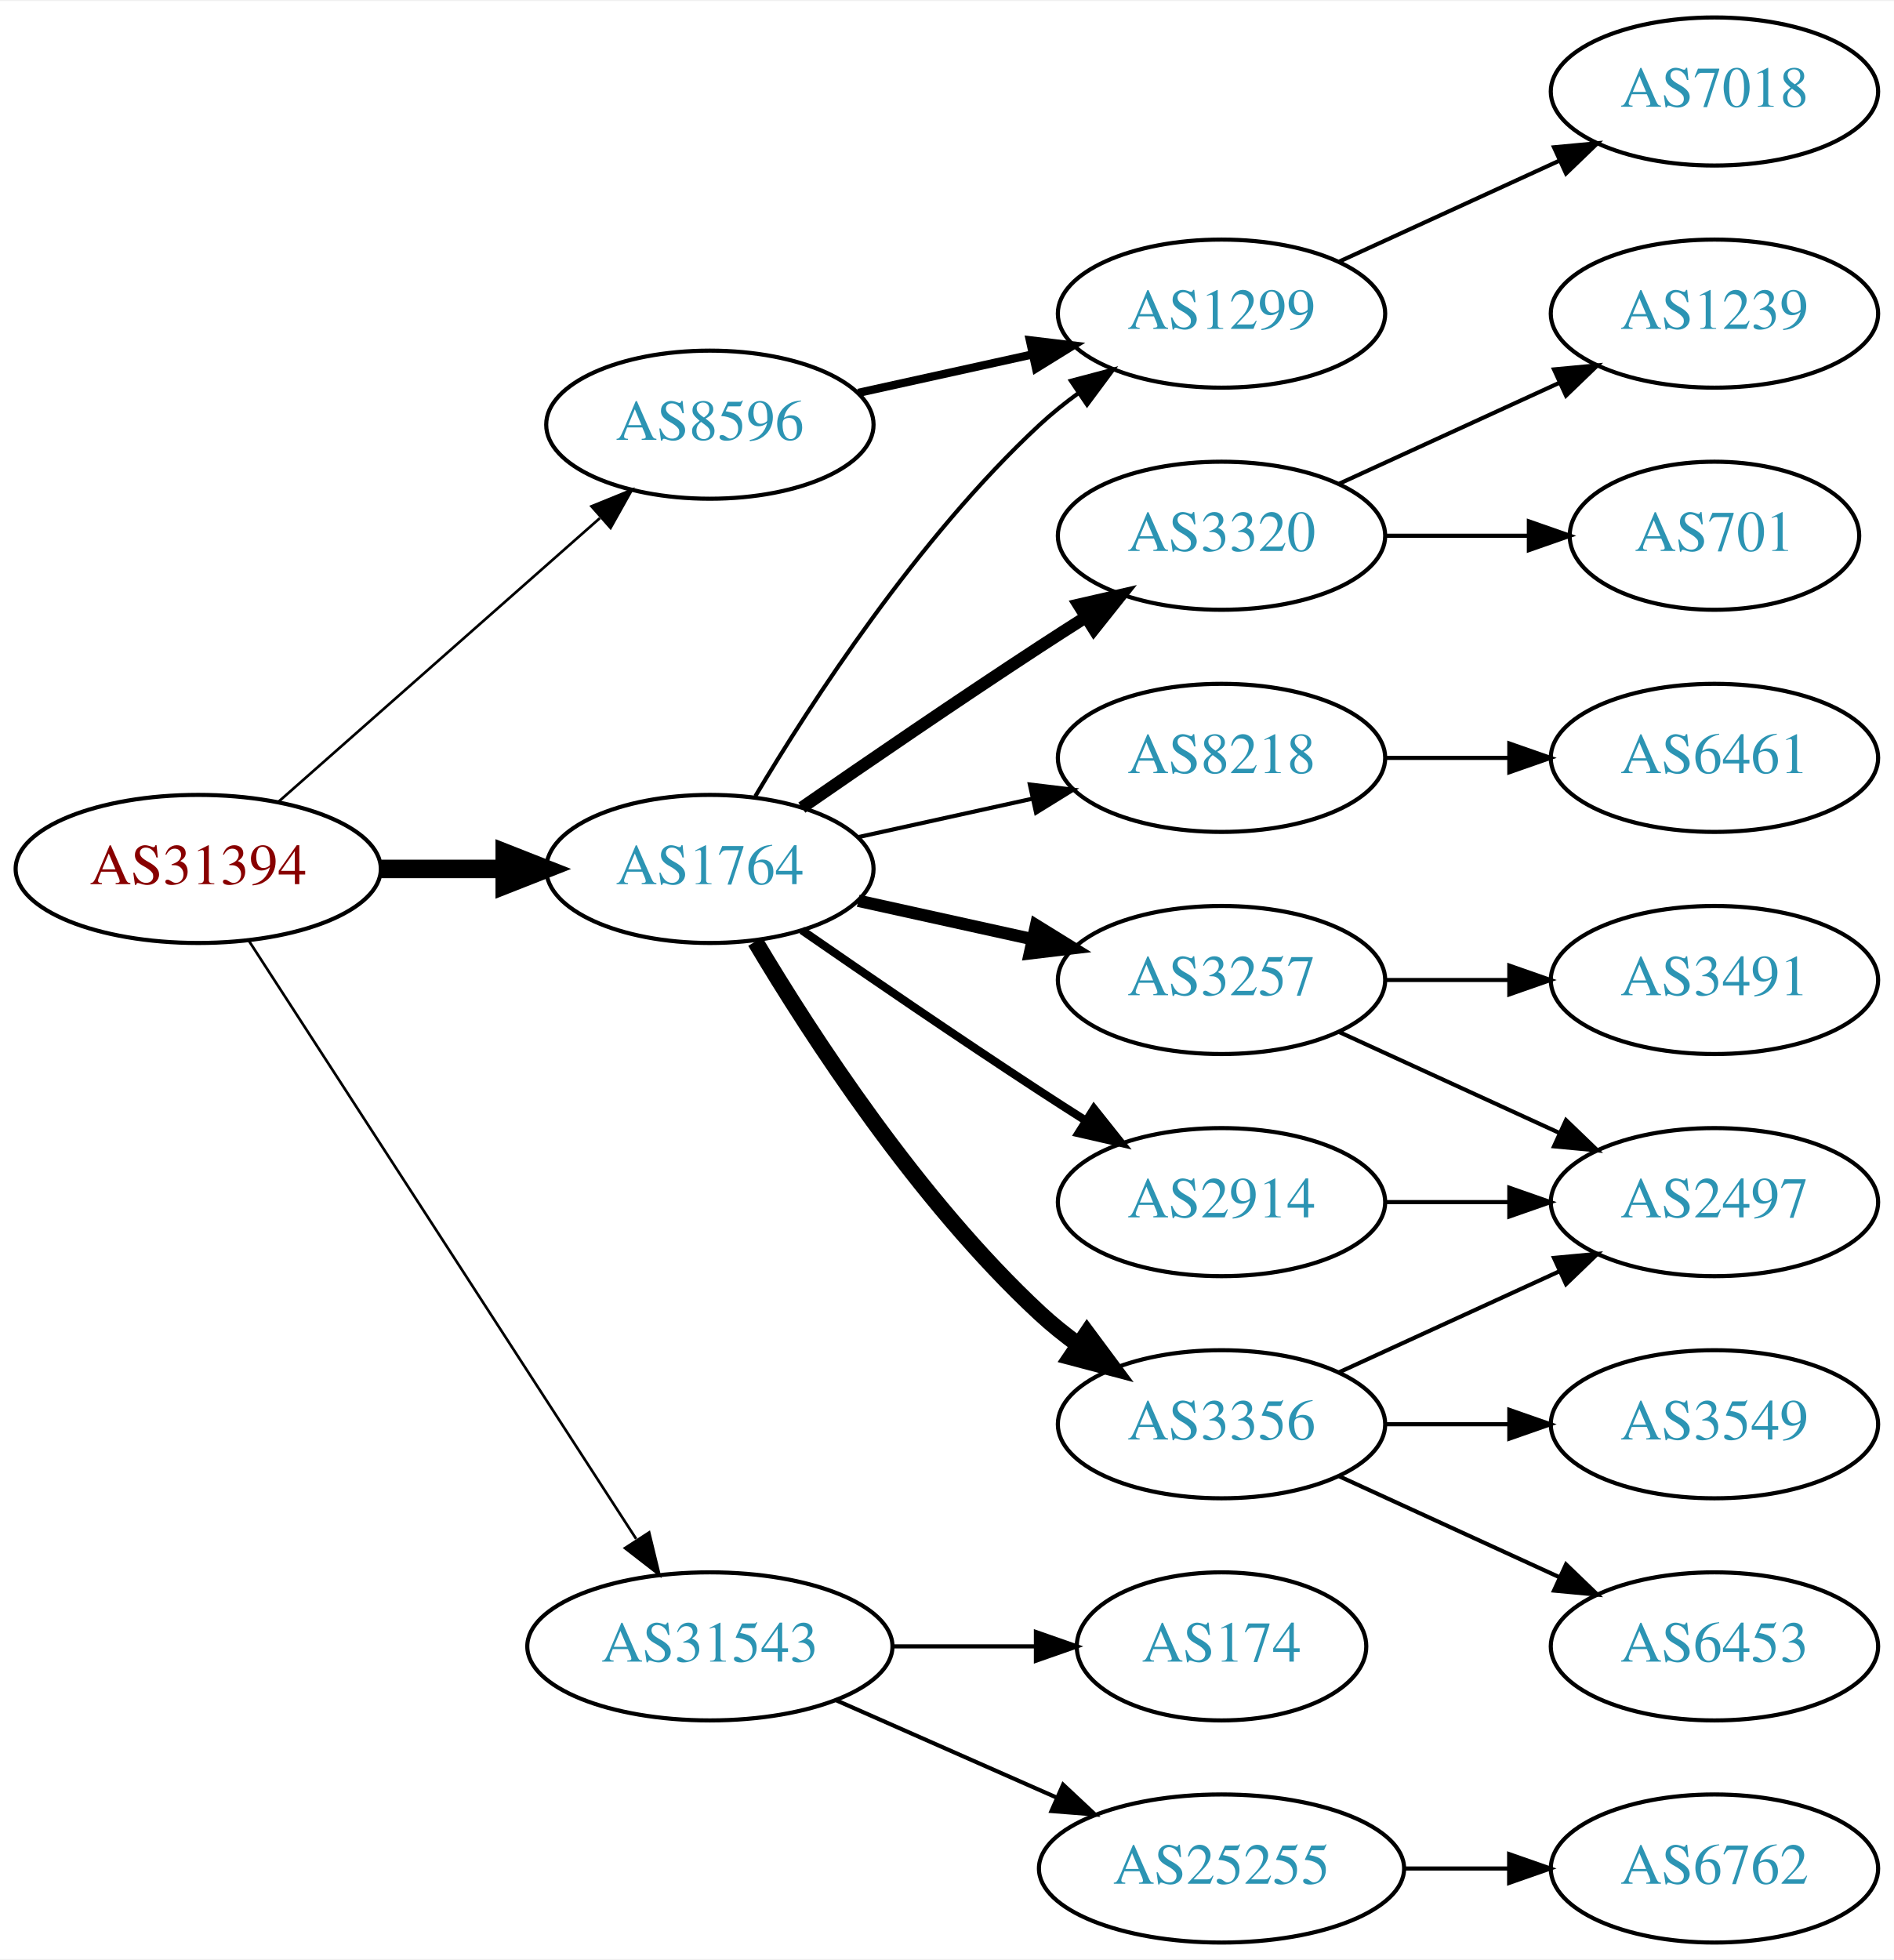
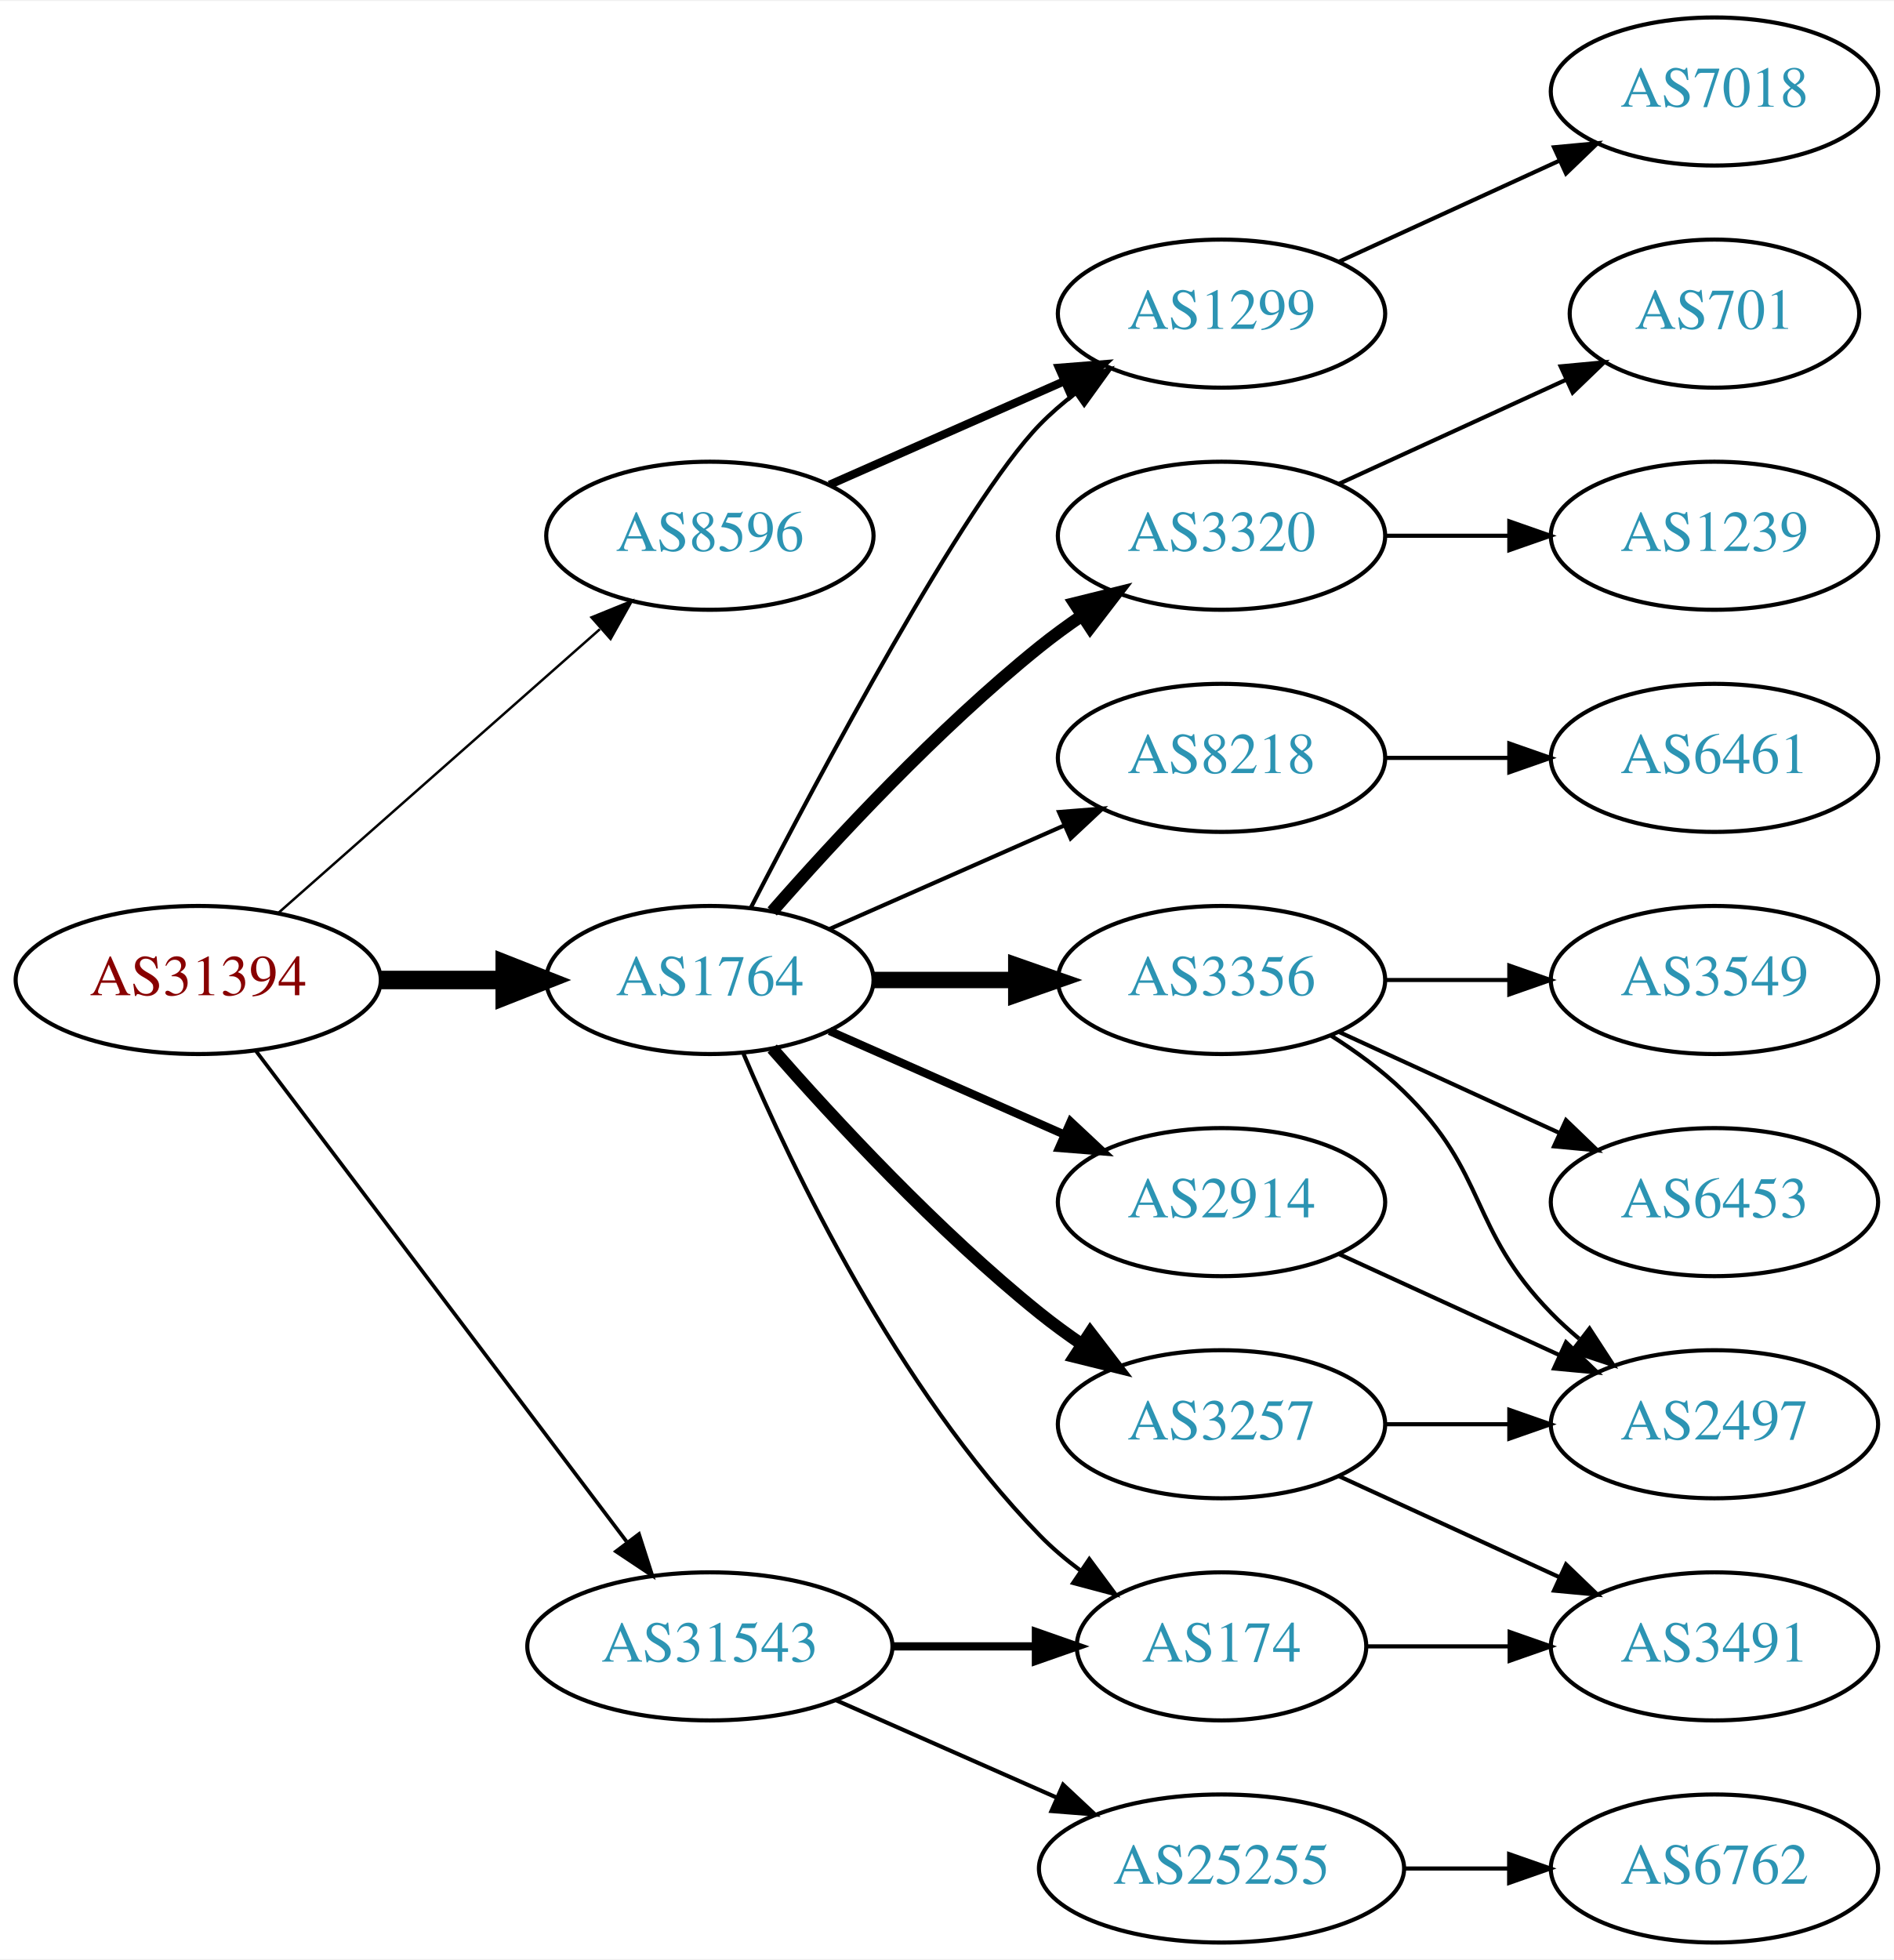
<svg xmlns="http://www.w3.org/2000/svg" xmlns:xlink="http://www.w3.org/1999/xlink" width="460pt" height="476pt" viewBox="0.00 0.00 460.47 476.00">
  <g id="graph0" class="graph" transform="scale(1 1) rotate(0) translate(4 472)">
    <polygon fill="white" stroke="none" points="-4,4 -4,-472 456.469,-472 456.469,4 -4,4" />
    <g id="node1" class="node">
      <g id="a_node1">
        <a xlink:href="/asn/31394" xlink:title="AS31394 ~ NEMOX-NET-AS [AT]">
-           <ellipse fill="#ffffff" stroke="black" cx="44.196" cy="-261" rx="44.393" ry="18" />
-           <text text-anchor="middle" x="44.196" y="-257.3" font-family="Times,serif" font-size="14.00" fill="#880000">AS31394</text>
+           <ellipse fill="#ffffff" stroke="black" cx="44.196" cy="-234" rx="44.393" ry="18" />
+           <text text-anchor="middle" x="44.196" y="-230.3" font-family="Times,serif" font-size="14.00" fill="#880000">AS31394</text>
        </a>
      </g>
    </g>
    <g id="node2" class="node">
      <g id="a_node2">
        <a xlink:href="/asn/1764" xlink:title="AS1764 ~ NEXTLAYER-AS [AT]">
-           <ellipse fill="#ffffff" stroke="black" cx="168.588" cy="-261" rx="39.794" ry="18" />
-           <text text-anchor="middle" x="168.588" y="-257.3" font-family="Times,serif" font-size="14.00" fill="#2c94b3">AS1764</text>
+           <ellipse fill="#ffffff" stroke="black" cx="168.588" cy="-234" rx="39.794" ry="18" />
+           <text text-anchor="middle" x="168.588" y="-230.3" font-family="Times,serif" font-size="14.00" fill="#2c94b3">AS1764</text>
        </a>
      </g>
    </g>
    <g id="edge1" class="edge">
-       <path fill="none" stroke="black" stroke-width="4.5" d="M88.692,-261C98.381,-261 108.717,-261 118.61,-261" />
-       <polygon fill="black" stroke="black" stroke-width="4.5" points="118.713,-264.938 128.713,-261 118.713,-257.063 118.713,-264.938" />
+       <path fill="none" stroke="black" stroke-width="4.5" d="M88.692,-234C98.381,-234 108.717,-234 118.61,-234" />
+       <polygon fill="black" stroke="black" stroke-width="4.5" points="118.713,-237.938 128.713,-234 118.713,-230.063 118.713,-237.938" />
    </g>
    <g id="node3" class="node">
      <g id="a_node3">
        <a xlink:href="/asn/8596" xlink:title="AS8596 ~ hotze.com GmbH [AT]">
-           <ellipse fill="#ffffff" stroke="black" cx="168.588" cy="-369" rx="39.794" ry="18" />
-           <text text-anchor="middle" x="168.588" y="-365.3" font-family="Times,serif" font-size="14.00" fill="#2c94b3">AS8596</text>
+           <ellipse fill="#ffffff" stroke="black" cx="168.588" cy="-342" rx="39.794" ry="18" />
+           <text text-anchor="middle" x="168.588" y="-338.3" font-family="Times,serif" font-size="14.00" fill="#2c94b3">AS8596</text>
        </a>
      </g>
    </g>
    <g id="edge2" class="edge">
-       <path fill="none" stroke="black" stroke-width="0.643" d="M63.785,-277.403C84.602,-295.772 118.478,-325.665 141.838,-346.278" />
-       <polygon fill="black" stroke="black" stroke-width="0.643" points="139.809,-349.156 149.623,-353.148 144.441,-343.907 139.809,-349.156" />
+       <path fill="none" stroke="black" stroke-width="0.6" d="M63.785,-250.403C84.602,-268.772 118.478,-298.665 141.838,-319.278" />
+       <polygon fill="black" stroke="black" stroke-width="0.6" points="139.809,-322.156 149.623,-326.148 144.441,-316.907 139.809,-322.156" />
    </g>
    <g id="node4" class="node">
      <g id="a_node4">
        <a xlink:href="/asn/31543" xlink:title="AS31543 ~ myNET gmbh [AT]">
          <ellipse fill="#ffffff" stroke="black" cx="168.588" cy="-72" rx="44.393" ry="18" />
          <text text-anchor="middle" x="168.588" y="-68.3" font-family="Times,serif" font-size="14.00" fill="#2c94b3">AS31543</text>
        </a>
      </g>
    </g>
    <g id="edge3" class="edge">
-       <path fill="none" stroke="black" stroke-width="0.643" d="M56.491,-243.558C78.077,-210.225 125.293,-137.314 150.664,-98.134" />
-       <polygon fill="black" stroke="black" stroke-width="0.643" points="153.823,-99.696 156.321,-89.4 147.947,-95.891 153.823,-99.696" />
+       <path fill="none" stroke="black" stroke-width="0.9" d="M58.294,-216.663C79.919,-188.04 123.19,-130.767 148.312,-97.514" />
+       <polygon fill="black" stroke="black" stroke-width="0.9" points="151.349,-99.301 154.584,-89.212 145.764,-95.081 151.349,-99.301" />
    </g>
    <g id="node5" class="node">
      <g id="a_node5">
-         <a xlink:href="/asn/2914" xlink:title="AS2914 ~ NTT America, Inc. [US]">
-           <ellipse fill="#ffffff" stroke="black" cx="292.98" cy="-180" rx="39.794" ry="18" />
-           <text text-anchor="middle" x="292.98" y="-176.3" font-family="Times,serif" font-size="14.00" fill="#2c94b3">AS2914</text>
+         <a xlink:href="/asn/8218" xlink:title="AS8218 ~ legacy Neotelecoms [FR]">
+           <ellipse fill="#ffffff" stroke="black" cx="292.98" cy="-288" rx="39.794" ry="18" />
+           <text text-anchor="middle" x="292.98" y="-284.3" font-family="Times,serif" font-size="14.00" fill="#2c94b3">AS8218</text>
        </a>
      </g>
    </g>
    <g id="edge4" class="edge">
-       <path fill="none" stroke="black" stroke-width="2" d="M190.945,-246.099C206.796,-235.123 228.999,-219.921 248.784,-207 252.366,-204.661 256.137,-202.241 259.897,-199.856" />
-       <polygon fill="black" stroke="black" stroke-width="2" points="261.959,-202.693 268.558,-194.404 258.23,-196.769 261.959,-202.693" />
+       <path fill="none" stroke="black" d="M197.667,-246.389C214.615,-253.866 236.413,-263.483 254.782,-271.588" />
+       <polygon fill="black" stroke="black" points="253.47,-274.834 264.032,-275.669 256.296,-268.43 253.47,-274.834" />
    </g>
    <g id="node6" class="node">
      <g id="a_node6">
+         <a xlink:href="/asn/3257" xlink:title="AS3257 ~ GTT [DE]">
+           <ellipse fill="#ffffff" stroke="black" cx="292.98" cy="-126" rx="39.794" ry="18" />
+           <text text-anchor="middle" x="292.98" y="-122.3" font-family="Times,serif" font-size="14.00" fill="#2c94b3">AS3257</text>
+         </a>
+       </g>
+     </g>
+     <g id="edge5" class="edge">
+       <path fill="none" stroke="black" stroke-width="3" d="M183.74,-217.337C198.842,-200.106 223.963,-172.976 248.784,-153 252.04,-150.38 255.565,-147.808 259.149,-145.354" />
+       <polygon fill="black" stroke="black" stroke-width="3" points="261.068,-148.281 267.522,-139.879 257.237,-142.423 261.068,-148.281" />
+     </g>
+     <g id="node7" class="node">
+       <g id="a_node7">
        <a xlink:href="/asn/1299" xlink:title="AS1299 ~ Telia Carrier [EU]">
          <ellipse fill="#ffffff" stroke="black" cx="292.98" cy="-396" rx="39.794" ry="18" />
          <text text-anchor="middle" x="292.98" y="-392.3" font-family="Times,serif" font-size="14.00" fill="#2c94b3">AS1299</text>
        </a>
      </g>
    </g>
-     <g id="edge5" class="edge">
-       <path fill="none" stroke="black" d="M179.634,-278.671C193.205,-301.472 219.137,-341.472 248.784,-369 251.691,-371.699 254.904,-374.28 258.228,-376.703" />
-       <polygon fill="black" stroke="black" points="256.363,-379.667 266.606,-382.375 260.287,-373.87 256.363,-379.667" />
-     </g>
-     <g id="node7" class="node">
-       <g id="a_node7">
-         <a xlink:href="/asn/3356" xlink:title="AS3356 ~ Level 3 Parent, LLC [US]">
-           <ellipse fill="#ffffff" stroke="black" cx="292.98" cy="-126" rx="39.794" ry="18" />
-           <text text-anchor="middle" x="292.98" y="-122.3" font-family="Times,serif" font-size="14.00" fill="#2c94b3">AS3356</text>
-         </a>
-       </g>
-     </g>
    <g id="edge6" class="edge">
-       <path fill="none" stroke="black" stroke-width="4" d="M179.634,-243.329C193.205,-220.528 219.137,-180.528 248.784,-153 251.691,-150.301 254.904,-147.72 258.228,-145.297" />
-       <polygon fill="black" stroke="black" stroke-width="4" points="260.287,-148.13 266.606,-139.625 256.363,-142.333 260.287,-148.13" />
+       <path fill="none" stroke="black" d="M178.553,-251.587C195.144,-283.711 230.6,-350.297 248.784,-369 251.404,-371.695 254.345,-374.239 257.428,-376.608" />
+       <polygon fill="black" stroke="black" points="255.594,-379.597 265.796,-382.455 259.603,-373.859 255.594,-379.597" />
    </g>
    <g id="node8" class="node">
      <g id="a_node8">
        <a xlink:href="/asn/3320" xlink:title="AS3320 ~ DTAG [DE]">
          <ellipse fill="#ffffff" stroke="black" cx="292.98" cy="-342" rx="39.794" ry="18" />
          <text text-anchor="middle" x="292.98" y="-338.3" font-family="Times,serif" font-size="14.00" fill="#2c94b3">AS3320</text>
        </a>
      </g>
    </g>
    <g id="edge7" class="edge">
-       <path fill="none" stroke="black" stroke-width="3" d="M190.945,-275.901C206.796,-286.877 228.999,-302.079 248.784,-315 252.366,-317.339 256.137,-319.759 259.897,-322.144" />
-       <polygon fill="black" stroke="black" stroke-width="3" points="258.23,-325.231 268.558,-327.596 261.959,-319.307 258.23,-325.231" />
+       <path fill="none" stroke="black" stroke-width="3" d="M183.74,-250.663C198.842,-267.894 223.963,-295.024 248.784,-315 252.04,-317.62 255.565,-320.192 259.149,-322.646" />
+       <polygon fill="black" stroke="black" stroke-width="3" points="257.237,-325.577 267.522,-328.121 261.068,-319.719 257.237,-325.577" />
    </g>
    <g id="node9" class="node">
      <g id="a_node9">
-         <a xlink:href="/asn/3257" xlink:title="AS3257 ~ GTT [DE]">
-           <ellipse fill="#ffffff" stroke="black" cx="292.98" cy="-234" rx="39.794" ry="18" />
-           <text text-anchor="middle" x="292.98" y="-230.3" font-family="Times,serif" font-size="14.00" fill="#2c94b3">AS3257</text>
+         <a xlink:href="/asn/2914" xlink:title="AS2914 ~ NTT America, Inc. [US]">
+           <ellipse fill="#ffffff" stroke="black" cx="292.98" cy="-180" rx="39.794" ry="18" />
+           <text text-anchor="middle" x="292.98" y="-176.3" font-family="Times,serif" font-size="14.00" fill="#2c94b3">AS2914</text>
        </a>
      </g>
    </g>
    <g id="edge8" class="edge">
-       <path fill="none" stroke="black" stroke-width="3" d="M204.661,-253.263C217.848,-250.354 233.028,-247.005 246.994,-243.924" />
-       <polygon fill="black" stroke="black" stroke-width="3" points="247.891,-247.31 256.903,-241.738 246.383,-240.475 247.891,-247.31" />
+       <path fill="none" stroke="black" stroke-width="2" d="M197.667,-221.611C214.615,-214.134 236.413,-204.517 254.782,-196.412" />
+       <polygon fill="black" stroke="black" stroke-width="2" points="256.296,-199.57 264.032,-192.331 253.47,-193.166 256.296,-199.57" />
    </g>
    <g id="node10" class="node">
      <g id="a_node10">
-         <a xlink:href="/asn/8218" xlink:title="AS8218 ~ legacy Neotelecoms [FR]">
-           <ellipse fill="#ffffff" stroke="black" cx="292.98" cy="-288" rx="39.794" ry="18" />
-           <text text-anchor="middle" x="292.98" y="-284.3" font-family="Times,serif" font-size="14.00" fill="#2c94b3">AS8218</text>
+         <a xlink:href="/asn/3356" xlink:title="AS3356 ~ Level 3 Parent, LLC [US]">
+           <ellipse fill="#ffffff" stroke="black" cx="292.98" cy="-234" rx="39.794" ry="18" />
+           <text text-anchor="middle" x="292.98" y="-230.3" font-family="Times,serif" font-size="14.00" fill="#2c94b3">AS3356</text>
        </a>
      </g>
    </g>
    <g id="edge9" class="edge">
-       <path fill="none" stroke="black" d="M204.661,-268.737C217.848,-271.646 233.028,-274.995 246.994,-278.076" />
-       <polygon fill="black" stroke="black" points="246.383,-281.525 256.903,-280.262 247.891,-274.69 246.383,-281.525" />
-     </g>
-     <g id="edge19" class="edge">
-       <path fill="none" stroke="black" stroke-width="2" d="M204.661,-376.737C217.848,-379.646 233.028,-382.995 246.994,-386.076" />
-       <polygon fill="black" stroke="black" stroke-width="2" points="246.383,-389.525 256.903,-388.262 247.891,-382.69 246.383,-389.525" />
-     </g>
-     <g id="node19" class="node">
-       <g id="a_node19">
+       <path fill="none" stroke="black" stroke-width="4" d="M208.314,-234C219.252,-234 231.303,-234 242.769,-234" />
+       <polygon fill="black" stroke="black" stroke-width="4" points="243.087,-237.5 253.087,-234 243.087,-230.5 243.087,-237.5" />
+     </g>
+     <g id="node11" class="node">
+       <g id="a_node11">
        <a xlink:href="/asn/174" xlink:title="AS174 ~ Cogent Communications [US]">
          <ellipse fill="#ffffff" stroke="black" cx="292.98" cy="-72" rx="35.194" ry="18" />
          <text text-anchor="middle" x="292.98" y="-68.3" font-family="Times,serif" font-size="14.00" fill="#2c94b3">AS174</text>
        </a>
      </g>
    </g>
-     <g id="edge21" class="edge">
-       <path fill="none" stroke="black" d="M213.084,-72C224.341,-72 236.473,-72 247.767,-72" />
-       <polygon fill="black" stroke="black" points="247.854,-75.5 257.854,-72 247.854,-68.5 247.854,-75.5" />
+     <g id="edge10" class="edge">
+       <path fill="none" stroke="black" d="M176.779,-216.025C188.546,-188.318 214.12,-134.652 248.784,-99 251.767,-95.933 255.164,-93.061 258.714,-90.419" />
+       <polygon fill="black" stroke="black" points="260.841,-93.205 267.148,-84.692 256.909,-87.414 260.841,-93.205" />
+     </g>
+     <g id="edge20" class="edge">
+       <path fill="none" stroke="black" stroke-width="2" d="M197.667,-354.389C214.615,-361.866 236.413,-371.483 254.782,-379.588" />
+       <polygon fill="black" stroke="black" stroke-width="2" points="253.47,-382.834 264.032,-383.669 256.296,-376.43 253.47,-382.834" />
+     </g>
+     <g id="edge22" class="edge">
+       <path fill="none" stroke="black" stroke-width="2" d="M213.084,-72C224.341,-72 236.473,-72 247.767,-72" />
+       <polygon fill="black" stroke="black" stroke-width="2" points="247.854,-75.5 257.854,-72 247.854,-68.5 247.854,-75.5" />
    </g>
    <g id="node20" class="node">
      <g id="a_node20">
        <a xlink:href="/asn/25255" xlink:title="AS25255 ~ ==&gt; TELE2 AUSTRIA &lt;== [AT]">
          <ellipse fill="#ffffff" stroke="black" cx="292.98" cy="-18" rx="44.393" ry="18" />
          <text text-anchor="middle" x="292.98" y="-14.3" font-family="Times,serif" font-size="14.00" fill="#2c94b3">AS25255</text>
        </a>
      </g>
    </g>
-     <g id="edge22" class="edge">
+     <g id="edge23" class="edge">
      <path fill="none" stroke="black" d="M199.216,-58.928C215.333,-51.817 235.473,-42.931 252.865,-35.258" />
      <polygon fill="black" stroke="black" points="254.465,-38.377 262.201,-31.139 251.639,-31.973 254.465,-38.377" />
    </g>
    <g id="node12" class="node">
      <g id="a_node12">
+         <a xlink:href="/asn/6461" xlink:title="AS6461 ~ Zayo Bandwidth [US]">
+           <ellipse fill="#ffffff" stroke="black" cx="412.823" cy="-288" rx="39.794" ry="18" />
+           <text text-anchor="middle" x="412.823" y="-284.3" font-family="Times,serif" font-size="14.00" fill="#2c94b3">AS6461</text>
+         </a>
+       </g>
+     </g>
+     <g id="edge11" class="edge">
+       <path fill="none" stroke="black" d="M332.893,-288C342.446,-288 352.796,-288 362.759,-288" />
+       <polygon fill="black" stroke="black" points="362.951,-291.5 372.951,-288 362.951,-284.5 362.951,-291.5" />
+     </g>
+     <g id="node13" class="node">
+       <g id="a_node13">
+         <a xlink:href="/asn/3491" xlink:title="AS3491 ~ PCCW Global, Inc. [US]">
+           <ellipse fill="#ffffff" stroke="black" cx="412.823" cy="-72" rx="39.794" ry="18" />
+           <text text-anchor="middle" x="412.823" y="-68.3" font-family="Times,serif" font-size="14.00" fill="#2c94b3">AS3491</text>
+         </a>
+       </g>
+     </g>
+     <g id="edge12" class="edge">
+       <path fill="none" stroke="black" d="M321.609,-113.339C337.566,-106.027 357.837,-96.739 375.119,-88.819" />
+       <polygon fill="black" stroke="black" points="376.734,-91.929 384.367,-84.581 373.818,-85.565 376.734,-91.929" />
+     </g>
+     <g id="node14" class="node">
+       <g id="a_node14">
        <a xlink:href="/asn/2497" xlink:title="AS2497 ~ Internet Initiative Japan Inc. [JP]">
-           <ellipse fill="#ffffff" stroke="black" cx="412.823" cy="-180" rx="39.794" ry="18" />
-           <text text-anchor="middle" x="412.823" y="-176.3" font-family="Times,serif" font-size="14.00" fill="#2c94b3">AS2497</text>
-         </a>
-       </g>
-     </g>
-     <g id="edge15" class="edge">
-       <path fill="none" stroke="black" d="M332.893,-180C342.446,-180 352.796,-180 362.759,-180" />
-       <polygon fill="black" stroke="black" points="362.951,-183.5 372.951,-180 362.951,-176.5 362.951,-183.5" />
-     </g>
-     <g id="node18" class="node">
-       <g id="a_node18">
+           <ellipse fill="#ffffff" stroke="black" cx="412.823" cy="-126" rx="39.794" ry="18" />
+           <text text-anchor="middle" x="412.823" y="-122.3" font-family="Times,serif" font-size="14.00" fill="#2c94b3">AS2497</text>
+         </a>
+       </g>
+     </g>
+     <g id="edge13" class="edge">
+       <path fill="none" stroke="black" d="M332.893,-126C342.446,-126 352.796,-126 362.759,-126" />
+       <polygon fill="black" stroke="black" points="362.951,-129.5 372.951,-126 362.951,-122.5 362.951,-129.5" />
+     </g>
+     <g id="node19" class="node">
+       <g id="a_node19">
        <a xlink:href="/asn/7018" xlink:title="AS7018 ~ AT&amp;T Services, Inc. [US]">
          <ellipse fill="#ffffff" stroke="black" cx="412.823" cy="-450" rx="39.794" ry="18" />
          <text text-anchor="middle" x="412.823" y="-446.3" font-family="Times,serif" font-size="14.00" fill="#2c94b3">AS7018</text>
        </a>
      </g>
    </g>
-     <g id="edge20" class="edge">
+     <g id="edge21" class="edge">
      <path fill="none" stroke="black" d="M321.609,-408.661C337.566,-415.973 357.837,-425.261 375.119,-433.181" />
      <polygon fill="black" stroke="black" points="373.818,-436.435 384.367,-437.419 376.734,-430.071 373.818,-436.435" />
-     </g>
-     <g id="node11" class="node">
-       <g id="a_node11">
-         <a xlink:href="/asn/6453" xlink:title="AS6453 ~ TATA COMMUNICATIONS (AMERICA) INC [US]">
-           <ellipse fill="#ffffff" stroke="black" cx="412.823" cy="-72" rx="39.794" ry="18" />
-           <text text-anchor="middle" x="412.823" y="-68.3" font-family="Times,serif" font-size="14.00" fill="#2c94b3">AS6453</text>
-         </a>
-       </g>
-     </g>
-     <g id="edge10" class="edge">
-       <path fill="none" stroke="black" d="M321.609,-113.339C337.566,-106.027 357.837,-96.739 375.119,-88.819" />
-       <polygon fill="black" stroke="black" points="376.734,-91.929 384.367,-84.581 373.818,-85.565 376.734,-91.929" />
-     </g>
-     <g id="edge11" class="edge">
-       <path fill="none" stroke="black" d="M321.609,-138.661C337.566,-145.973 357.837,-155.261 375.119,-163.181" />
-       <polygon fill="black" stroke="black" points="373.818,-166.435 384.367,-167.419 376.734,-160.071 373.818,-166.435" />
-     </g>
-     <g id="node13" class="node">
-       <g id="a_node13">
-         <a xlink:href="/asn/3549" xlink:title="AS3549 ~ Level 3 Parent, LLC [US]">
-           <ellipse fill="#ffffff" stroke="black" cx="412.823" cy="-126" rx="39.794" ry="18" />
-           <text text-anchor="middle" x="412.823" y="-122.3" font-family="Times,serif" font-size="14.00" fill="#2c94b3">AS3549</text>
-         </a>
-       </g>
-     </g>
-     <g id="edge12" class="edge">
-       <path fill="none" stroke="black" d="M332.893,-126C342.446,-126 352.796,-126 362.759,-126" />
-       <polygon fill="black" stroke="black" points="362.951,-129.5 372.951,-126 362.951,-122.5 362.951,-129.5" />
-     </g>
-     <g id="node14" class="node">
-       <g id="a_node14">
-         <a xlink:href="/asn/701" xlink:title="AS701 ~ UUNET [US]">
-           <ellipse fill="#ffffff" stroke="black" cx="412.823" cy="-342" rx="35.194" ry="18" />
-           <text text-anchor="middle" x="412.823" y="-338.3" font-family="Times,serif" font-size="14.00" fill="#2c94b3">AS701</text>
-         </a>
-       </g>
-     </g>
-     <g id="edge13" class="edge">
-       <path fill="none" stroke="black" d="M332.893,-342C343.98,-342 356.139,-342 367.522,-342" />
-       <polygon fill="black" stroke="black" points="367.703,-345.5 377.703,-342 367.703,-338.5 367.703,-345.5" />
    </g>
    <g id="node15" class="node">
      <g id="a_node15">
        <a xlink:href="/asn/1239" xlink:title="AS1239 ~ Sprint [US]">
-           <ellipse fill="#ffffff" stroke="black" cx="412.823" cy="-396" rx="39.794" ry="18" />
-           <text text-anchor="middle" x="412.823" y="-392.3" font-family="Times,serif" font-size="14.00" fill="#2c94b3">AS1239</text>
+           <ellipse fill="#ffffff" stroke="black" cx="412.823" cy="-342" rx="39.794" ry="18" />
+           <text text-anchor="middle" x="412.823" y="-338.3" font-family="Times,serif" font-size="14.00" fill="#2c94b3">AS1239</text>
        </a>
      </g>
    </g>
    <g id="edge14" class="edge">
-       <path fill="none" stroke="black" d="M321.609,-354.661C337.566,-361.973 357.837,-371.261 375.119,-379.181" />
-       <polygon fill="black" stroke="black" points="373.818,-382.435 384.367,-383.419 376.734,-376.071 373.818,-382.435" />
+       <path fill="none" stroke="black" d="M332.893,-342C342.446,-342 352.796,-342 362.759,-342" />
+       <polygon fill="black" stroke="black" points="362.951,-345.5 372.951,-342 362.951,-338.5 362.951,-345.5" />
+     </g>
+     <g id="node16" class="node">
+       <g id="a_node16">
+         <a xlink:href="/asn/701" xlink:title="AS701 ~ UUNET [US]">
+           <ellipse fill="#ffffff" stroke="black" cx="412.823" cy="-396" rx="35.194" ry="18" />
+           <text text-anchor="middle" x="412.823" y="-392.3" font-family="Times,serif" font-size="14.00" fill="#2c94b3">AS701</text>
+         </a>
+       </g>
+     </g>
+     <g id="edge15" class="edge">
+       <path fill="none" stroke="black" d="M321.609,-354.661C338.025,-362.183 359.007,-371.798 376.604,-379.861" />
+       <polygon fill="black" stroke="black" points="375.432,-383.174 385.981,-384.158 378.348,-376.811 375.432,-383.174" />
    </g>
    <g id="edge16" class="edge">
+       <path fill="none" stroke="black" d="M321.609,-167.339C337.566,-160.027 357.837,-150.739 375.119,-142.819" />
+       <polygon fill="black" stroke="black" points="376.734,-145.929 384.367,-138.581 373.818,-139.565 376.734,-145.929" />
+     </g>
+     <g id="edge17" class="edge">
+       <path fill="none" stroke="black" d="M319.509,-220.538C325.672,-216.638 331.974,-212.052 337.176,-207 357.87,-186.906 353.004,-173.617 373.176,-153 375.269,-150.861 377.553,-148.782 379.929,-146.79" />
+       <polygon fill="black" stroke="black" points="382.448,-149.268 388.229,-140.389 378.173,-143.725 382.448,-149.268" />
+     </g>
+     <g id="node17" class="node">
+       <g id="a_node17">
+         <a xlink:href="/asn/6453" xlink:title="AS6453 ~ TATA COMMUNICATIONS (AMERICA) INC [US]">
+           <ellipse fill="#ffffff" stroke="black" cx="412.823" cy="-180" rx="39.794" ry="18" />
+           <text text-anchor="middle" x="412.823" y="-176.3" font-family="Times,serif" font-size="14.00" fill="#2c94b3">AS6453</text>
+         </a>
+       </g>
+     </g>
+     <g id="edge18" class="edge">
      <path fill="none" stroke="black" d="M321.609,-221.339C337.566,-214.027 357.837,-204.739 375.119,-196.819" />
      <polygon fill="black" stroke="black" points="376.734,-199.929 384.367,-192.581 373.818,-193.565 376.734,-199.929" />
    </g>
-     <g id="node16" class="node">
-       <g id="a_node16">
-         <a xlink:href="/asn/3491" xlink:title="AS3491 ~ PCCW Global, Inc. [US]">
+     <g id="node18" class="node">
+       <g id="a_node18">
+         <a xlink:href="/asn/3549" xlink:title="AS3549 ~ Level 3 Parent, LLC [US]">
          <ellipse fill="#ffffff" stroke="black" cx="412.823" cy="-234" rx="39.794" ry="18" />
-           <text text-anchor="middle" x="412.823" y="-230.3" font-family="Times,serif" font-size="14.00" fill="#2c94b3">AS3491</text>
-         </a>
-       </g>
-     </g>
-     <g id="edge17" class="edge">
+           <text text-anchor="middle" x="412.823" y="-230.3" font-family="Times,serif" font-size="14.00" fill="#2c94b3">AS3549</text>
+         </a>
+       </g>
+     </g>
+     <g id="edge19" class="edge">
      <path fill="none" stroke="black" d="M332.893,-234C342.446,-234 352.796,-234 362.759,-234" />
      <polygon fill="black" stroke="black" points="362.951,-237.5 372.951,-234 362.951,-230.5 362.951,-237.5" />
    </g>
-     <g id="node17" class="node">
-       <g id="a_node17">
-         <a xlink:href="/asn/6461" xlink:title="AS6461 ~ Zayo Bandwidth [US]">
-           <ellipse fill="#ffffff" stroke="black" cx="412.823" cy="-288" rx="39.794" ry="18" />
-           <text text-anchor="middle" x="412.823" y="-284.3" font-family="Times,serif" font-size="14.00" fill="#2c94b3">AS6461</text>
-         </a>
-       </g>
-     </g>
-     <g id="edge18" class="edge">
-       <path fill="none" stroke="black" d="M332.893,-288C342.446,-288 352.796,-288 362.759,-288" />
-       <polygon fill="black" stroke="black" points="362.951,-291.5 372.951,-288 362.951,-284.5 362.951,-291.5" />
+     <g id="edge24" class="edge">
+       <path fill="none" stroke="black" d="M328.382,-72C339.206,-72 351.374,-72 363.001,-72" />
+       <polygon fill="black" stroke="black" points="363.032,-75.5 373.032,-72 363.032,-68.5 363.032,-75.5" />
    </g>
    <g id="node21" class="node">
      <g id="a_node21">
        <a xlink:href="/asn/6762" xlink:title="AS6762 ~ TELECOM ITALIA SPARKLE S.p.A. [IT]">
          <ellipse fill="#ffffff" stroke="black" cx="412.823" cy="-18" rx="39.794" ry="18" />
          <text text-anchor="middle" x="412.823" y="-14.3" font-family="Times,serif" font-size="14.00" fill="#2c94b3">AS6762</text>
        </a>
      </g>
    </g>
-     <g id="edge23" class="edge">
+     <g id="edge25" class="edge">
      <path fill="none" stroke="black" d="M337.191,-18C345.504,-18 354.267,-18 362.749,-18" />
      <polygon fill="black" stroke="black" points="362.908,-21.5 372.908,-18 362.908,-14.5 362.908,-21.5" />
    </g>
  </g>
</svg>
